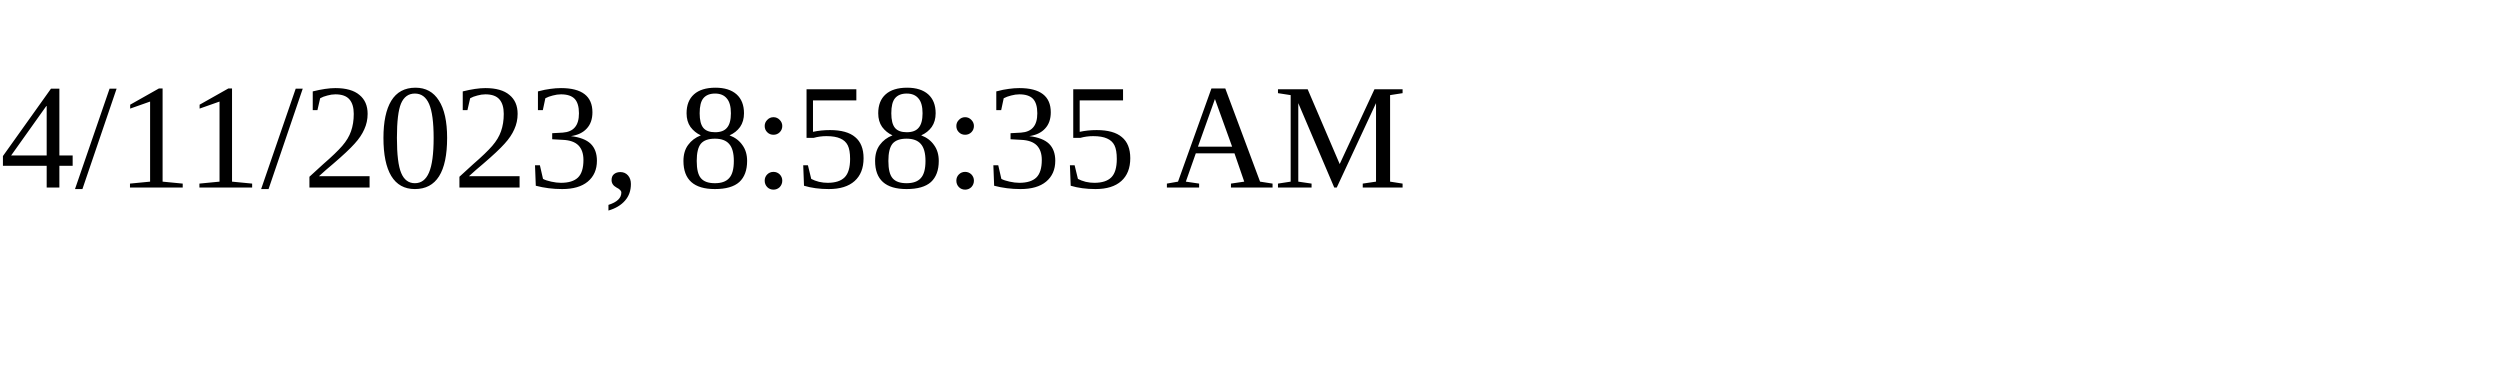
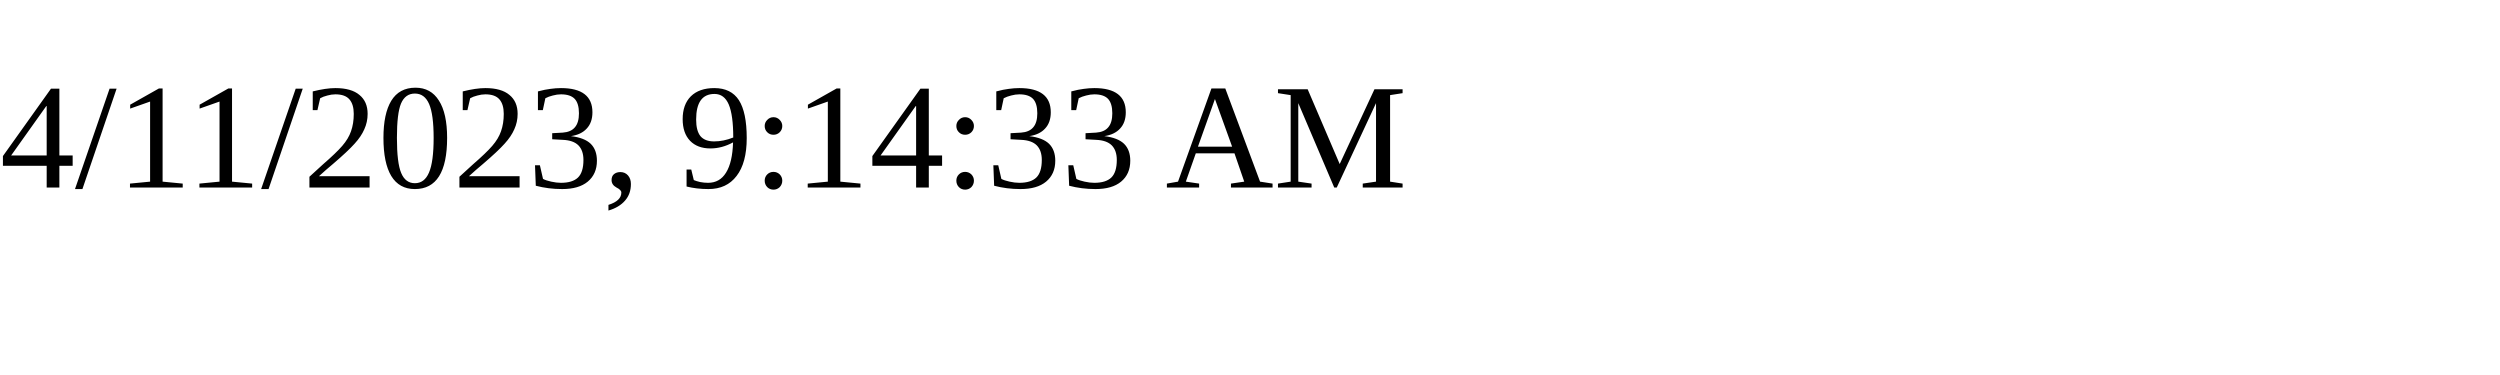
<svg xmlns="http://www.w3.org/2000/svg" height="30" width="200">
-   <text x="0" y="15">4/11/2023, 8:58:35 AM</text>
+   <text x="0" y="15">4/11/2023, 9:14:33 AM</text>
</svg>
